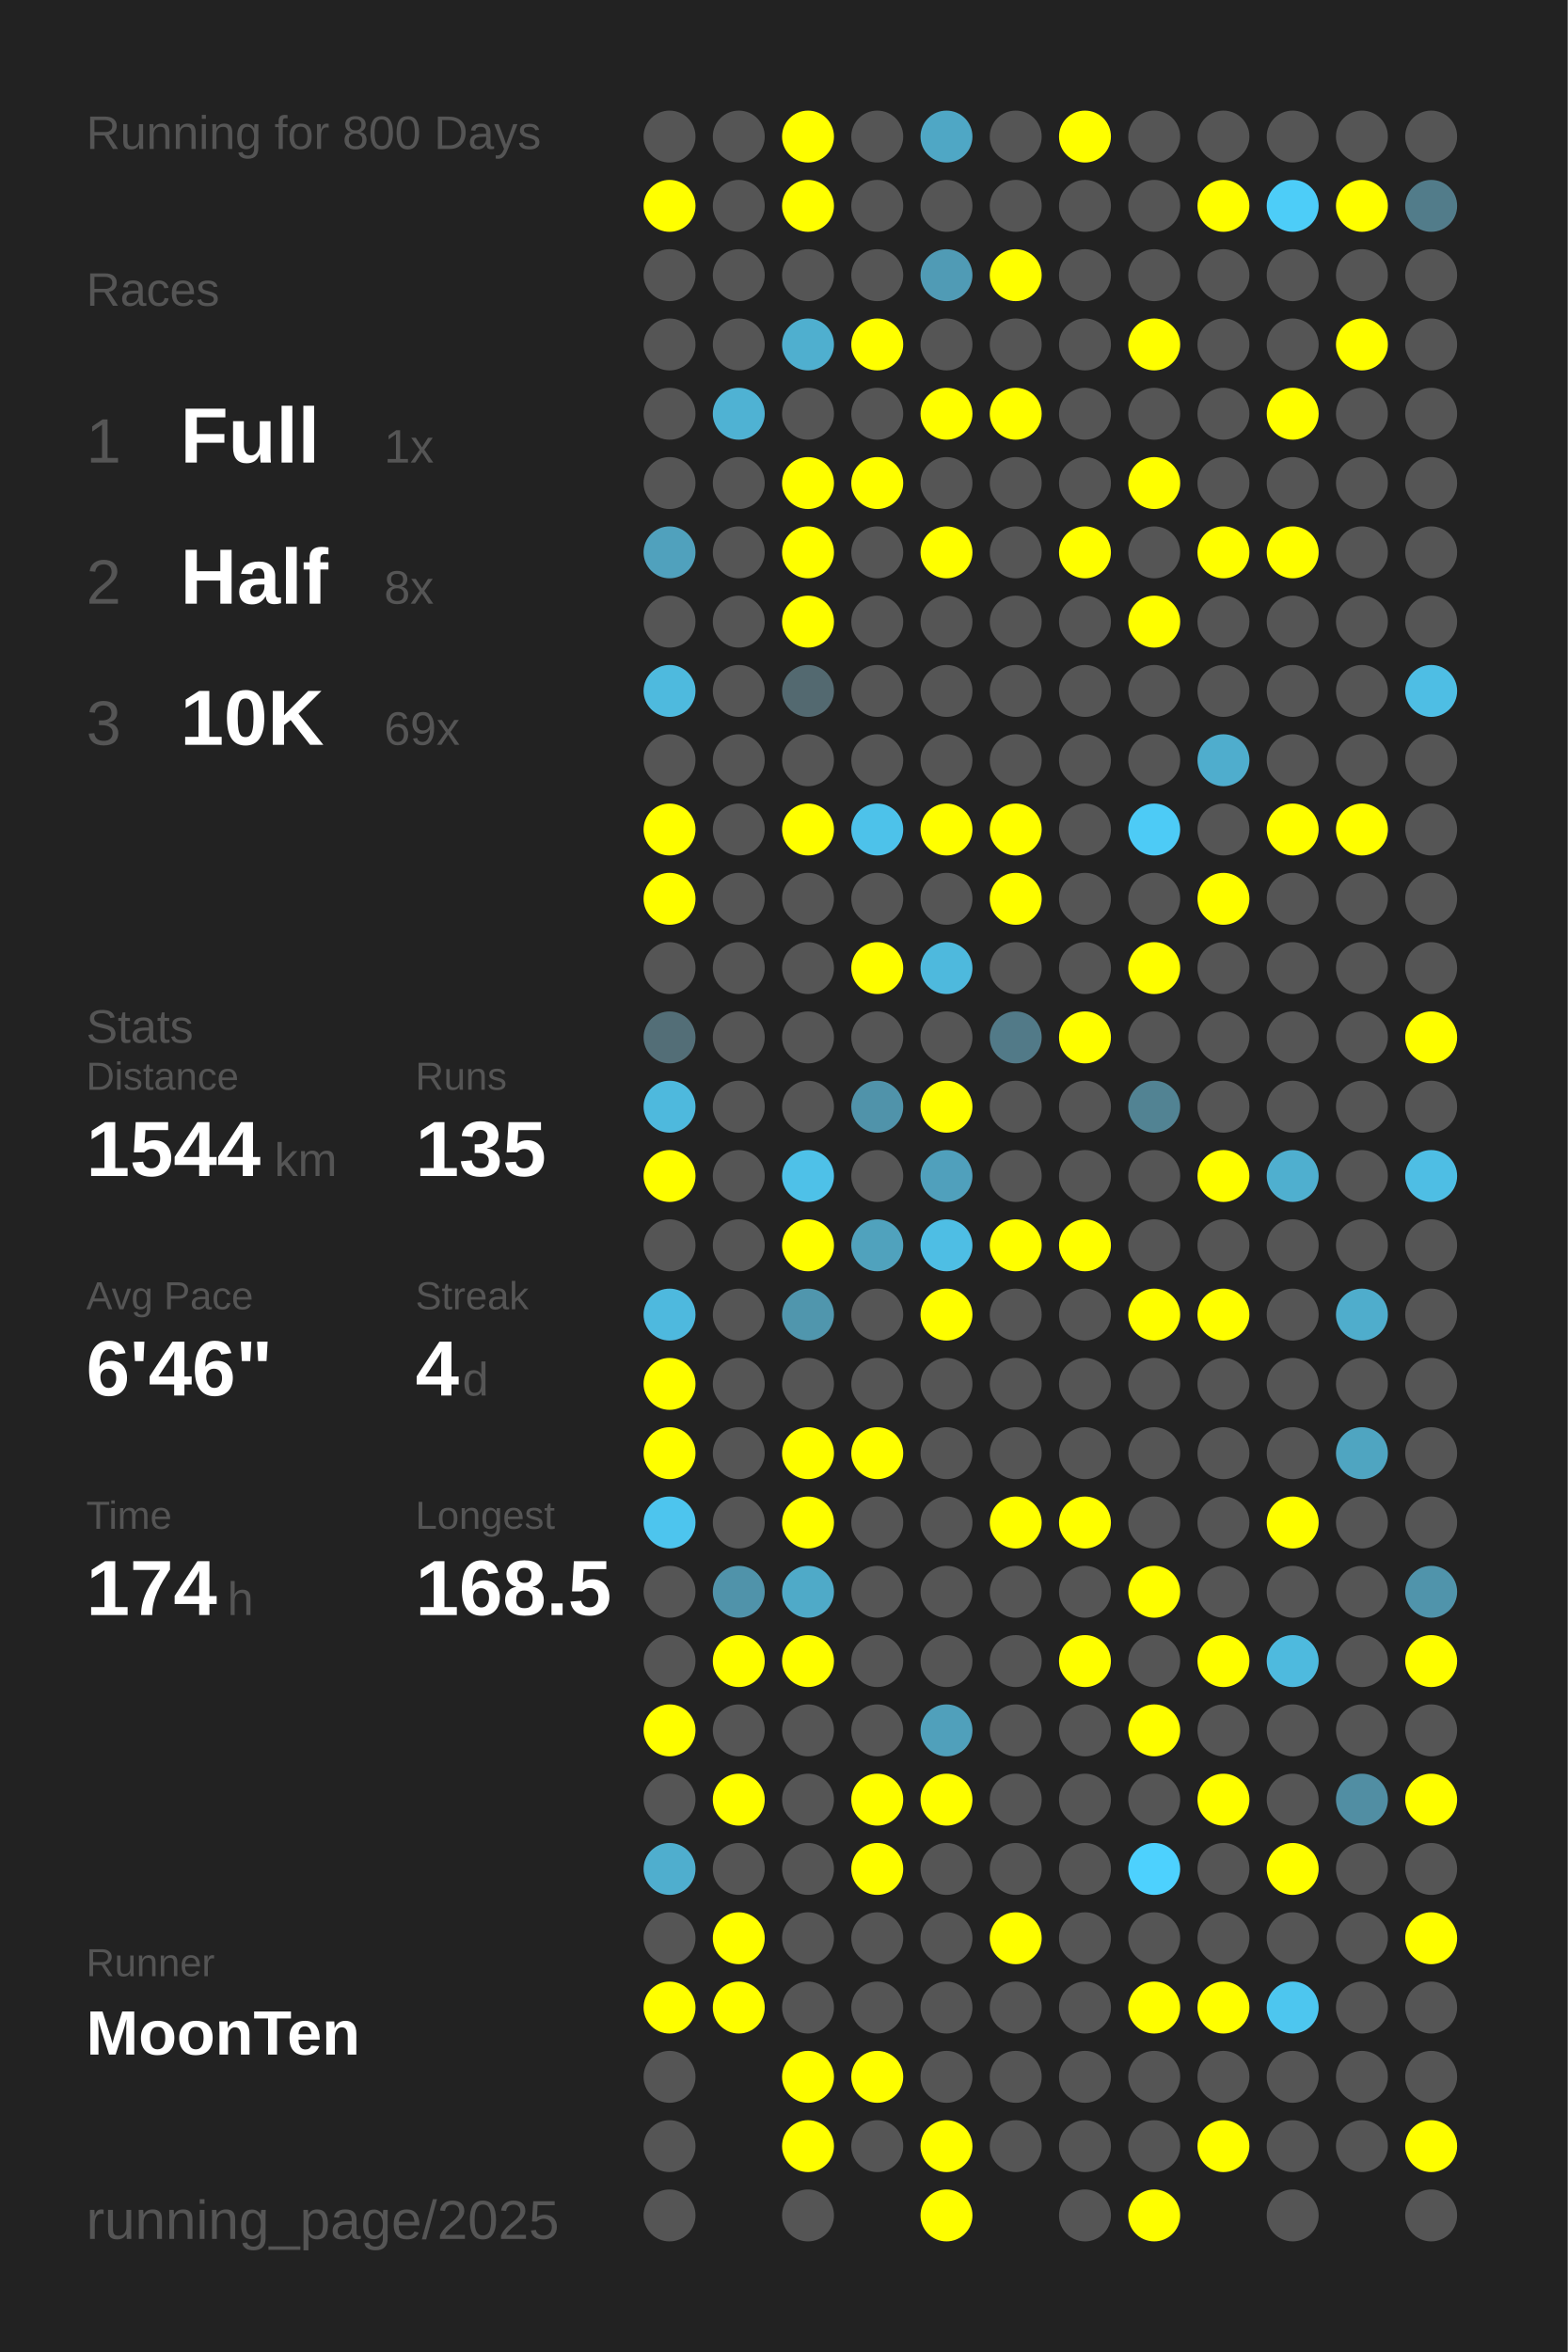
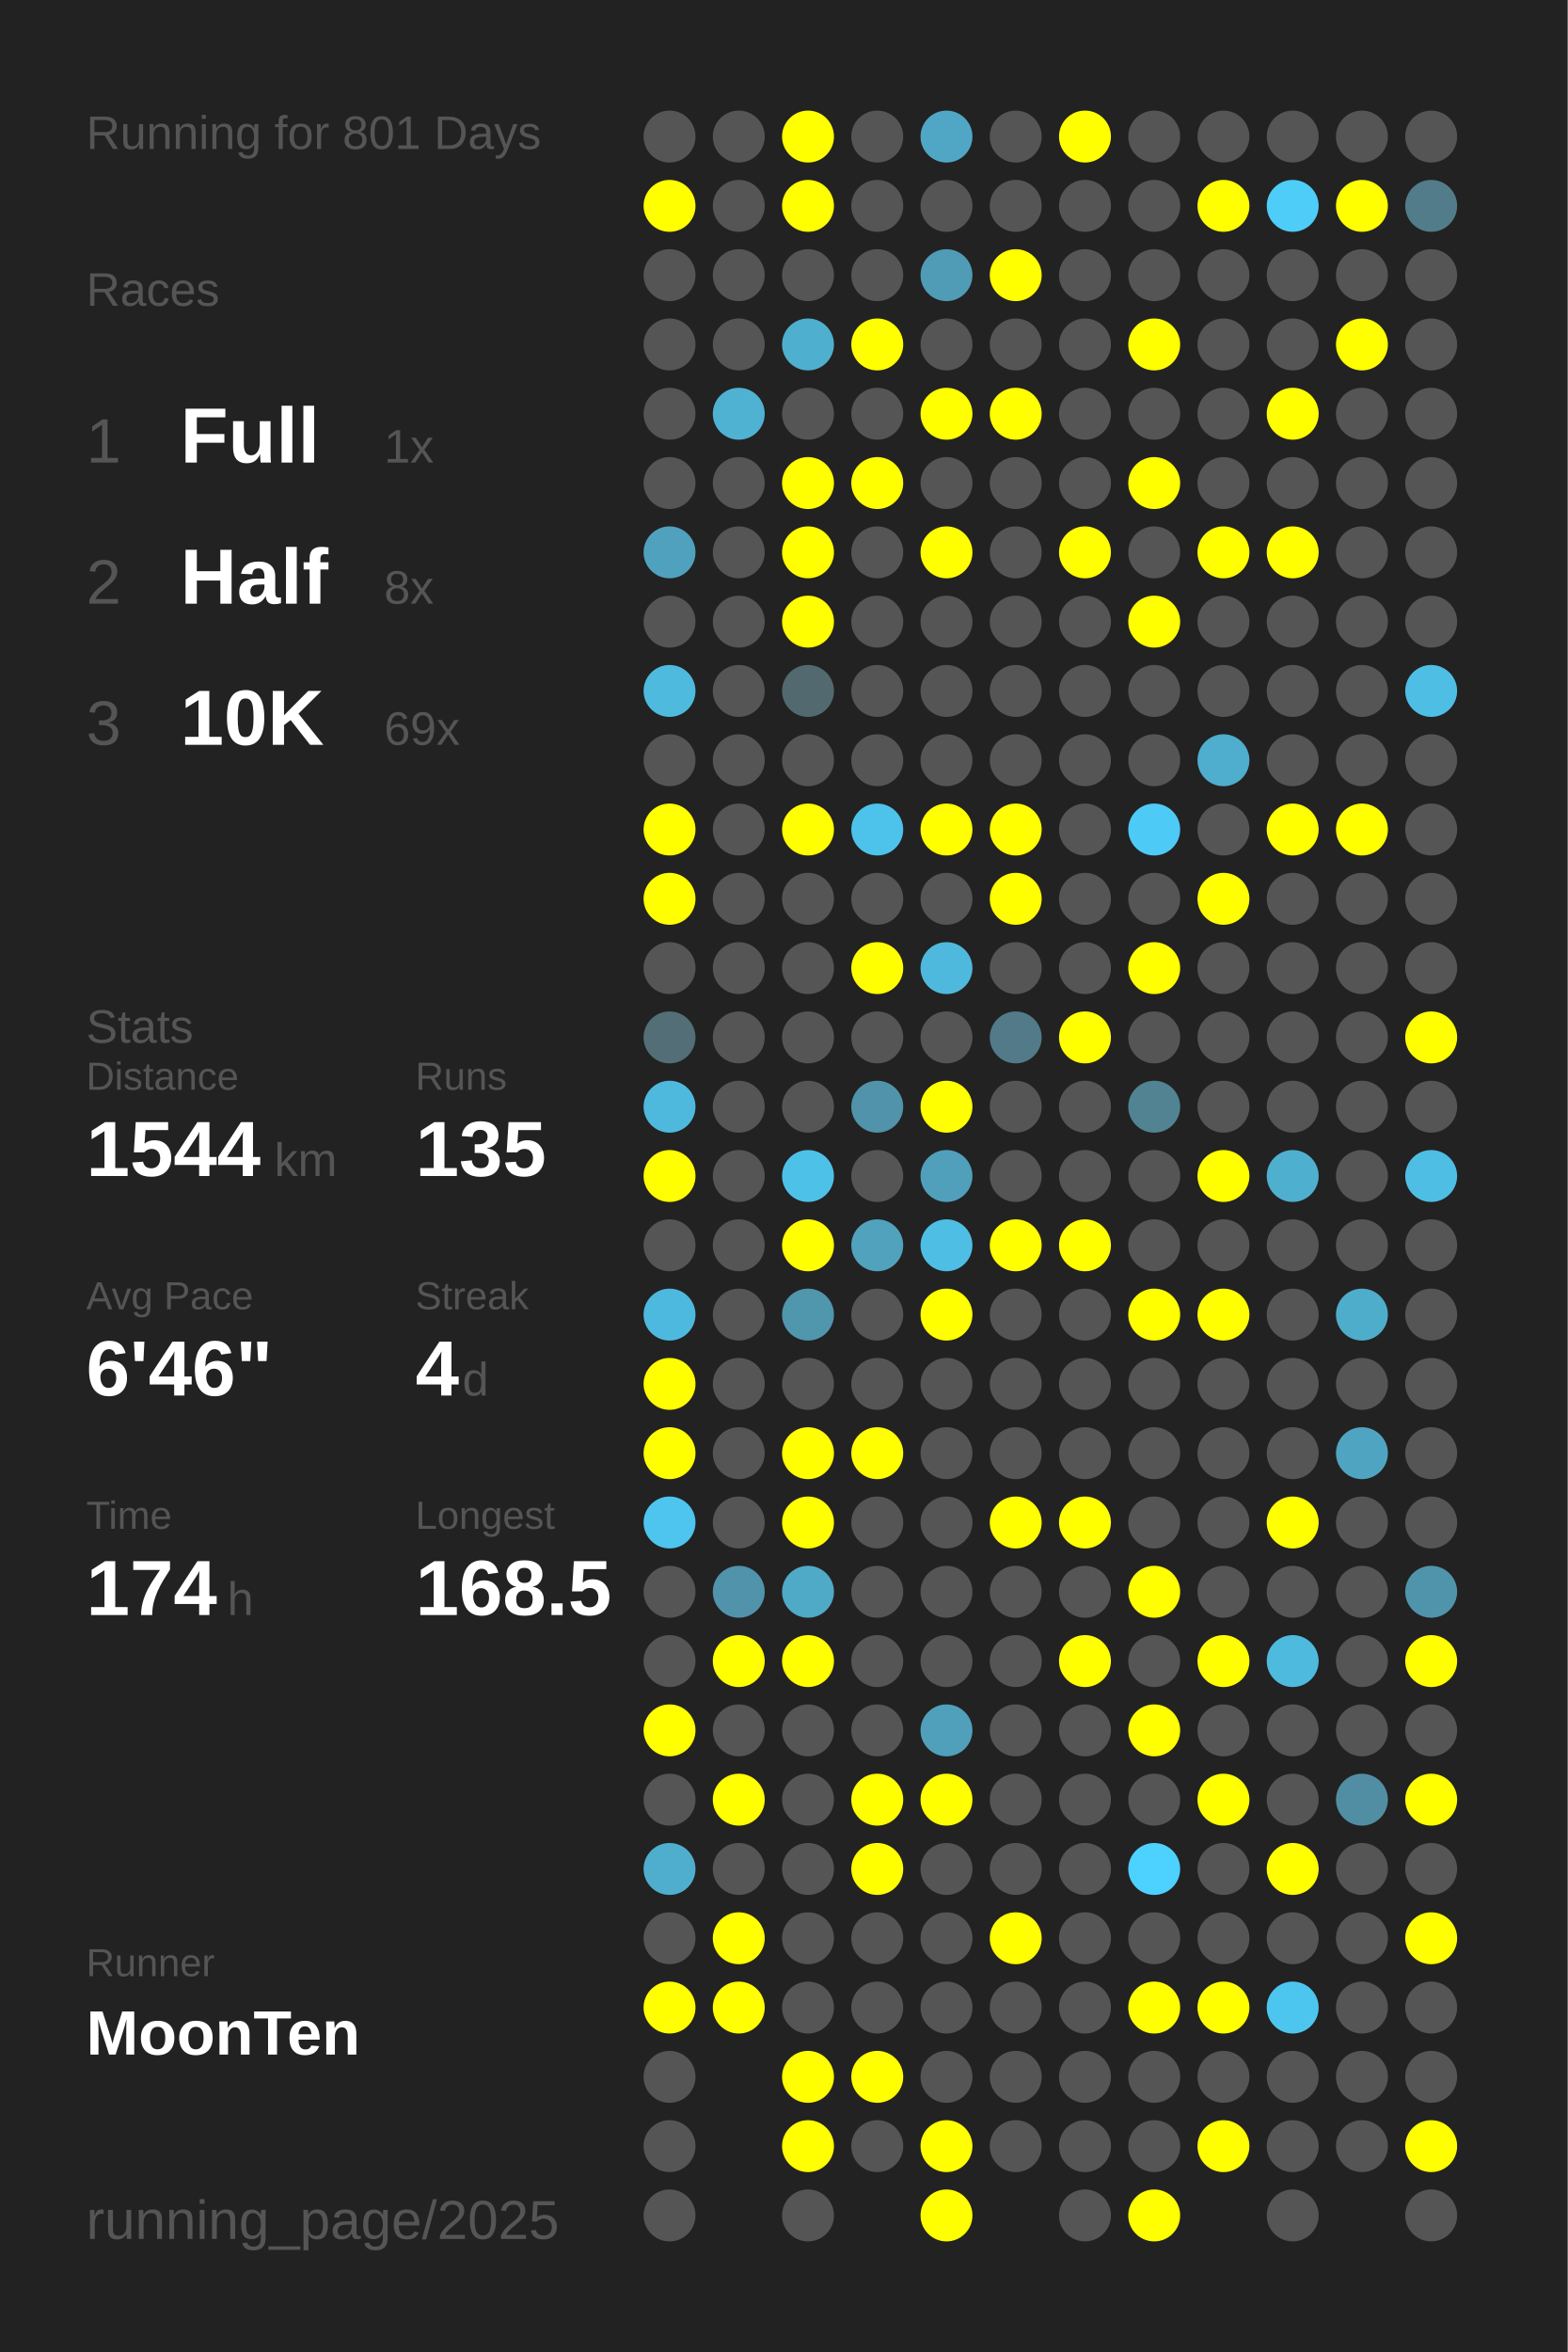
<svg xmlns="http://www.w3.org/2000/svg" baseProfile="full" height="300mm" version="1.1" viewBox="0,0,200,300" width="200mm">
  <defs />
  <rect fill="#222222" height="300" width="200" x="0" y="0" />
-   <text fill="#555555" style="font-size:6px; font-family:Arial;" x="11" y="19">Running for 800 Days</text>
+   <text fill="#555555" style="font-size:6px; font-family:Arial;" x="11" y="19">Running for 801 Days</text>
  <text fill="#555555" style="font-size:6px; font-family:Arial;" x="11" y="39">Races</text>
  <text fill="#555555" style="font-size:8px; font-family:Arial;" x="11" y="59">1</text>
  <text fill="#FFFFFF" style="font-size:10px; font-family:Arial; font-weight:bold;" x="23" y="59">Full</text>
  <text fill="#555555" style="font-size:6px; font-family:Arial;" x="49" y="59">1x</text>
  <text fill="#555555" style="font-size:8px; font-family:Arial;" x="11" y="77">2</text>
  <text fill="#FFFFFF" style="font-size:10px; font-family:Arial; font-weight:bold;" x="23" y="77">Half</text>
  <text fill="#555555" style="font-size:6px; font-family:Arial;" x="49" y="77">8x</text>
  <text fill="#555555" style="font-size:8px; font-family:Arial;" x="11" y="95">3</text>
  <text fill="#FFFFFF" style="font-size:10px; font-family:Arial; font-weight:bold;" x="23" y="95">10K</text>
  <text fill="#555555" style="font-size:6px; font-family:Arial;" x="49" y="95">69x</text>
  <text fill="#555555" style="font-size:6px; font-family:Arial;" x="11" y="133">Stats</text>
  <text fill="#555555" style="font-size:5px; font-family:Arial;" x="11" y="139">Distance</text>
  <text fill="#FFFFFF" style="font-size:10px; font-family:Arial; font-weight:bold;" x="11" y="150">1544</text>
  <text fill="#555555" style="font-size:6px; font-family:Arial;" x="35" y="150">km</text>
  <text fill="#555555" style="font-size:5px; font-family:Arial;" x="53" y="139">Runs</text>
  <text fill="#FFFFFF" style="font-size:10px; font-family:Arial; font-weight:bold;" x="53" y="150">135</text>
  <text fill="#555555" style="font-size:5px; font-family:Arial;" x="11" y="167">Avg Pace</text>
  <text fill="#FFFFFF" style="font-size:10px; font-family:Arial; font-weight:bold;" x="11" y="178">6'46"</text>
  <text fill="#555555" style="font-size:5px; font-family:Arial;" x="53" y="167">Streak</text>
  <text fill="#FFFFFF" style="font-size:10px; font-family:Arial; font-weight:bold;" x="53" y="178">4</text>
  <text fill="#555555" style="font-size:6px; font-family:Arial;" x="59" y="178">d</text>
  <text fill="#555555" style="font-size:5px; font-family:Arial;" x="11" y="195">Time</text>
  <text fill="#FFFFFF" style="font-size:10px; font-family:Arial; font-weight:bold;" x="11" y="206">174</text>
  <text fill="#555555" style="font-size:6px; font-family:Arial;" x="29" y="206">h</text>
  <text fill="#555555" style="font-size:5px; font-family:Arial;" x="53" y="195">Longest</text>
  <text fill="#FFFFFF" style="font-size:10px; font-family:Arial; font-weight:bold;" x="53" y="206">168.5</text>
  <text fill="#555555" style="font-size:5px; font-family:Arial;" x="11" y="252.065">Runner</text>
  <text fill="#FFFFFF" style="font-size:8px; font-family:Arial; font-weight:bold;" x="11" y="262.065">MoonTen</text>
  <text fill="#555555" style="font-size:7px; font-family:Arial;" x="11" y="285.581">running_page/2025</text>
  <circle cx="85.417" cy="17.419" fill="#555555" r="3.312" />
  <circle cx="85.417" cy="26.258" fill="#FFFF00" r="3.312" />
  <circle cx="85.417" cy="35.097" fill="#555555" r="3.312" />
  <circle cx="85.417" cy="43.935" fill="#555555" r="3.312" />
  <circle cx="85.417" cy="52.774" fill="#555555" r="3.312" />
  <circle cx="85.417" cy="61.613" fill="#555555" r="3.312" />
  <circle cx="85.417" cy="70.452" fill="#50a1bd" r="3.312" />
  <circle cx="85.417" cy="79.29" fill="#555555" r="3.312" />
  <circle cx="85.417" cy="88.129" fill="#4ebade" r="3.312" />
  <circle cx="85.417" cy="96.968" fill="#555555" r="3.312" />
  <circle cx="85.417" cy="105.806" fill="#FFFF00" r="3.312" />
  <circle cx="85.417" cy="114.645" fill="#FFFF00" r="3.312" />
  <circle cx="85.417" cy="123.484" fill="#555555" r="3.312" />
  <circle cx="85.417" cy="132.323" fill="#536e77" r="3.312" />
  <circle cx="85.417" cy="141.161" fill="#4eb9dd" r="3.312" />
  <circle cx="85.417" cy="150" fill="#FFFF00" r="3.312" />
  <circle cx="85.417" cy="158.839" fill="#555555" r="3.312" />
  <circle cx="85.417" cy="167.677" fill="#4eb9de" r="3.312" />
  <circle cx="85.417" cy="176.516" fill="#FFFF00" r="3.312" />
  <circle cx="85.417" cy="185.355" fill="#FFFF00" r="3.312" />
  <circle cx="85.417" cy="194.194" fill="#4dc5ee" r="3.312" />
  <circle cx="85.417" cy="203.032" fill="#555555" r="3.312" />
  <circle cx="85.417" cy="211.871" fill="#555555" r="3.312" />
  <circle cx="85.417" cy="220.71" fill="#FFFF00" r="3.312" />
  <circle cx="85.417" cy="229.548" fill="#555555" r="3.312" />
  <circle cx="85.417" cy="238.387" fill="#4faece" r="3.312" />
  <circle cx="85.417" cy="247.226" fill="#555555" r="3.312" />
  <circle cx="85.417" cy="256.065" fill="#FFFF00" r="3.312" />
  <circle cx="85.417" cy="264.903" fill="#555555" r="3.312" />
  <circle cx="85.417" cy="273.742" fill="#555555" r="3.312" />
  <circle cx="85.417" cy="282.581" fill="#555555" r="3.312" />
  <circle cx="94.25" cy="17.419" fill="#555555" r="3.312" />
  <circle cx="94.25" cy="26.258" fill="#555555" r="3.312" />
  <circle cx="94.25" cy="35.097" fill="#555555" r="3.312" />
  <circle cx="94.25" cy="43.935" fill="#555555" r="3.312" />
  <circle cx="94.25" cy="52.774" fill="#4fb2d3" r="3.312" />
  <circle cx="94.25" cy="61.613" fill="#555555" r="3.312" />
  <circle cx="94.25" cy="70.452" fill="#555555" r="3.312" />
  <circle cx="94.25" cy="79.29" fill="#555555" r="3.312" />
  <circle cx="94.25" cy="88.129" fill="#555555" r="3.312" />
  <circle cx="94.25" cy="96.968" fill="#555555" r="3.312" />
  <circle cx="94.25" cy="105.806" fill="#555555" r="3.312" />
  <circle cx="94.25" cy="114.645" fill="#555555" r="3.312" />
  <circle cx="94.25" cy="123.484" fill="#555555" r="3.312" />
  <circle cx="94.25" cy="132.323" fill="#555555" r="3.312" />
  <circle cx="94.25" cy="141.161" fill="#555555" r="3.312" />
  <circle cx="94.25" cy="150" fill="#555555" r="3.312" />
  <circle cx="94.25" cy="158.839" fill="#555555" r="3.312" />
  <circle cx="94.25" cy="167.677" fill="#555555" r="3.312" />
  <circle cx="94.25" cy="176.516" fill="#555555" r="3.312" />
  <circle cx="94.25" cy="185.355" fill="#555555" r="3.312" />
  <circle cx="94.25" cy="194.194" fill="#555555" r="3.312" />
  <circle cx="94.25" cy="203.032" fill="#5093aa" r="3.312" />
  <circle cx="94.25" cy="211.871" fill="#FFFF00" r="3.312" />
  <circle cx="94.25" cy="220.71" fill="#555555" r="3.312" />
  <circle cx="94.25" cy="229.548" fill="#FFFF00" r="3.312" />
  <circle cx="94.25" cy="238.387" fill="#555555" r="3.312" />
  <circle cx="94.25" cy="247.226" fill="#FFFF00" r="3.312" />
  <circle cx="94.25" cy="256.065" fill="#FFFF00" r="3.312" />
  <circle cx="103.083" cy="17.419" fill="#FFFF00" r="3.312" />
  <circle cx="103.083" cy="26.258" fill="#FFFF00" r="3.312" />
  <circle cx="103.083" cy="35.097" fill="#555555" r="3.312" />
  <circle cx="103.083" cy="43.935" fill="#4fafcf" r="3.312" />
  <circle cx="103.083" cy="52.774" fill="#555555" r="3.312" />
  <circle cx="103.083" cy="61.613" fill="#FFFF00" r="3.312" />
  <circle cx="103.083" cy="70.452" fill="#FFFF00" r="3.312" />
  <circle cx="103.083" cy="79.29" fill="#FFFF00" r="3.312" />
  <circle cx="103.083" cy="88.129" fill="#536970" r="3.312" />
  <circle cx="103.083" cy="96.968" fill="#555555" r="3.312" />
  <circle cx="103.083" cy="105.806" fill="#FFFF00" r="3.312" />
  <circle cx="103.083" cy="114.645" fill="#555555" r="3.312" />
  <circle cx="103.083" cy="123.484" fill="#555555" r="3.312" />
  <circle cx="103.083" cy="132.323" fill="#555555" r="3.312" />
  <circle cx="103.083" cy="141.161" fill="#555555" r="3.312" />
  <circle cx="103.083" cy="150" fill="#4ec1e8" r="3.312" />
  <circle cx="103.083" cy="158.839" fill="#FFFF00" r="3.312" />
  <circle cx="103.083" cy="167.677" fill="#5096ad" r="3.312" />
  <circle cx="103.083" cy="176.516" fill="#555555" r="3.312" />
  <circle cx="103.083" cy="185.355" fill="#FFFF00" r="3.312" />
  <circle cx="103.083" cy="194.194" fill="#FFFF00" r="3.312" />
  <circle cx="103.083" cy="203.032" fill="#4faac8" r="3.312" />
  <circle cx="103.083" cy="211.871" fill="#FFFF00" r="3.312" />
  <circle cx="103.083" cy="220.71" fill="#555555" r="3.312" />
  <circle cx="103.083" cy="229.548" fill="#555555" r="3.312" />
  <circle cx="103.083" cy="238.387" fill="#555555" r="3.312" />
  <circle cx="103.083" cy="247.226" fill="#555555" r="3.312" />
  <circle cx="103.083" cy="256.065" fill="#555555" r="3.312" />
  <circle cx="103.083" cy="264.903" fill="#FFFF00" r="3.312" />
  <circle cx="103.083" cy="273.742" fill="#FFFF00" r="3.312" />
  <circle cx="103.083" cy="282.581" fill="#555555" r="3.312" />
  <circle cx="111.917" cy="17.419" fill="#555555" r="3.312" />
  <circle cx="111.917" cy="26.258" fill="#555555" r="3.312" />
  <circle cx="111.917" cy="35.097" fill="#555555" r="3.312" />
  <circle cx="111.917" cy="43.935" fill="#FFFF00" r="3.312" />
  <circle cx="111.917" cy="52.774" fill="#555555" r="3.312" />
  <circle cx="111.917" cy="61.613" fill="#FFFF00" r="3.312" />
  <circle cx="111.917" cy="70.452" fill="#555555" r="3.312" />
  <circle cx="111.917" cy="79.29" fill="#555555" r="3.312" />
  <circle cx="111.917" cy="88.129" fill="#555555" r="3.312" />
  <circle cx="111.917" cy="96.968" fill="#555555" r="3.312" />
  <circle cx="111.917" cy="105.806" fill="#4dc2ea" r="3.312" />
  <circle cx="111.917" cy="114.645" fill="#555555" r="3.312" />
  <circle cx="111.917" cy="123.484" fill="#FFFF00" r="3.312" />
  <circle cx="111.917" cy="132.323" fill="#555555" r="3.312" />
  <circle cx="111.917" cy="141.161" fill="#5093aa" r="3.312" />
  <circle cx="111.917" cy="150" fill="#555555" r="3.312" />
  <circle cx="111.917" cy="158.839" fill="#50a2bd" r="3.312" />
  <circle cx="111.917" cy="167.677" fill="#555555" r="3.312" />
  <circle cx="111.917" cy="176.516" fill="#555555" r="3.312" />
  <circle cx="111.917" cy="185.355" fill="#FFFF00" r="3.312" />
  <circle cx="111.917" cy="194.194" fill="#555555" r="3.312" />
  <circle cx="111.917" cy="203.032" fill="#555555" r="3.312" />
  <circle cx="111.917" cy="211.871" fill="#555555" r="3.312" />
  <circle cx="111.917" cy="220.71" fill="#555555" r="3.312" />
  <circle cx="111.917" cy="229.548" fill="#FFFF00" r="3.312" />
  <circle cx="111.917" cy="238.387" fill="#FFFF00" r="3.312" />
  <circle cx="111.917" cy="247.226" fill="#555555" r="3.312" />
  <circle cx="111.917" cy="256.065" fill="#555555" r="3.312" />
  <circle cx="111.917" cy="264.903" fill="#FFFF00" r="3.312" />
  <circle cx="111.917" cy="273.742" fill="#555555" r="3.312" />
  <circle cx="120.75" cy="17.419" fill="#4fa7c5" r="3.312" />
  <circle cx="120.75" cy="26.258" fill="#555555" r="3.312" />
  <circle cx="120.75" cy="35.097" fill="#509bb5" r="3.312" />
  <circle cx="120.75" cy="43.935" fill="#555555" r="3.312" />
  <circle cx="120.75" cy="52.774" fill="#FFFF00" r="3.312" />
  <circle cx="120.75" cy="61.613" fill="#555555" r="3.312" />
  <circle cx="120.75" cy="70.452" fill="#FFFF00" r="3.312" />
  <circle cx="120.75" cy="79.29" fill="#555555" r="3.312" />
  <circle cx="120.75" cy="88.129" fill="#555555" r="3.312" />
  <circle cx="120.75" cy="96.968" fill="#555555" r="3.312" />
  <circle cx="120.75" cy="105.806" fill="#FFFF00" r="3.312" />
  <circle cx="120.75" cy="114.645" fill="#555555" r="3.312" />
  <circle cx="120.75" cy="123.484" fill="#4eb9dd" r="3.312" />
  <circle cx="120.75" cy="132.323" fill="#555555" r="3.312" />
  <circle cx="120.75" cy="141.161" fill="#FFFF00" r="3.312" />
  <circle cx="120.75" cy="150" fill="#50a0bc" r="3.312" />
  <circle cx="120.75" cy="158.839" fill="#4ebee4" r="3.312" />
  <circle cx="120.75" cy="167.677" fill="#FFFF00" r="3.312" />
  <circle cx="120.75" cy="176.516" fill="#555555" r="3.312" />
  <circle cx="120.75" cy="185.355" fill="#555555" r="3.312" />
  <circle cx="120.75" cy="194.194" fill="#555555" r="3.312" />
  <circle cx="120.75" cy="203.032" fill="#555555" r="3.312" />
  <circle cx="120.75" cy="211.871" fill="#555555" r="3.312" />
  <circle cx="120.75" cy="220.71" fill="#50a0bb" r="3.312" />
  <circle cx="120.75" cy="229.548" fill="#FFFF00" r="3.312" />
  <circle cx="120.75" cy="238.387" fill="#555555" r="3.312" />
  <circle cx="120.75" cy="247.226" fill="#555555" r="3.312" />
  <circle cx="120.75" cy="256.065" fill="#555555" r="3.312" />
  <circle cx="120.75" cy="264.903" fill="#555555" r="3.312" />
  <circle cx="120.75" cy="273.742" fill="#FFFF00" r="3.312" />
  <circle cx="120.75" cy="282.581" fill="#FFFF00" r="3.312" />
  <circle cx="129.583" cy="17.419" fill="#555555" r="3.312" />
  <circle cx="129.583" cy="26.258" fill="#555555" r="3.312" />
  <circle cx="129.583" cy="35.097" fill="#FFFF00" r="3.312" />
  <circle cx="129.583" cy="43.935" fill="#555555" r="3.312" />
  <circle cx="129.583" cy="52.774" fill="#FFFF00" r="3.312" />
  <circle cx="129.583" cy="61.613" fill="#555555" r="3.312" />
  <circle cx="129.583" cy="70.452" fill="#555555" r="3.312" />
  <circle cx="129.583" cy="79.29" fill="#555555" r="3.312" />
  <circle cx="129.583" cy="88.129" fill="#555555" r="3.312" />
  <circle cx="129.583" cy="96.968" fill="#555555" r="3.312" />
  <circle cx="129.583" cy="105.806" fill="#FFFF00" r="3.312" />
  <circle cx="129.583" cy="114.645" fill="#FFFF00" r="3.312" />
  <circle cx="129.583" cy="123.484" fill="#555555" r="3.312" />
  <circle cx="129.583" cy="132.323" fill="#527a88" r="3.312" />
  <circle cx="129.583" cy="141.161" fill="#555555" r="3.312" />
  <circle cx="129.583" cy="150" fill="#555555" r="3.312" />
  <circle cx="129.583" cy="158.839" fill="#FFFF00" r="3.312" />
  <circle cx="129.583" cy="167.677" fill="#555555" r="3.312" />
  <circle cx="129.583" cy="176.516" fill="#555555" r="3.312" />
  <circle cx="129.583" cy="185.355" fill="#555555" r="3.312" />
  <circle cx="129.583" cy="194.194" fill="#FFFF00" r="3.312" />
  <circle cx="129.583" cy="203.032" fill="#555555" r="3.312" />
  <circle cx="129.583" cy="211.871" fill="#555555" r="3.312" />
  <circle cx="129.583" cy="220.71" fill="#555555" r="3.312" />
  <circle cx="129.583" cy="229.548" fill="#555555" r="3.312" />
  <circle cx="129.583" cy="238.387" fill="#555555" r="3.312" />
  <circle cx="129.583" cy="247.226" fill="#FFFF00" r="3.312" />
  <circle cx="129.583" cy="256.065" fill="#555555" r="3.312" />
  <circle cx="129.583" cy="264.903" fill="#555555" r="3.312" />
  <circle cx="129.583" cy="273.742" fill="#555555" r="3.312" />
  <circle cx="138.417" cy="17.419" fill="#FFFF00" r="3.312" />
  <circle cx="138.417" cy="26.258" fill="#555555" r="3.312" />
  <circle cx="138.417" cy="35.097" fill="#555555" r="3.312" />
  <circle cx="138.417" cy="43.935" fill="#555555" r="3.312" />
  <circle cx="138.417" cy="52.774" fill="#555555" r="3.312" />
  <circle cx="138.417" cy="61.613" fill="#555555" r="3.312" />
  <circle cx="138.417" cy="70.452" fill="#FFFF00" r="3.312" />
  <circle cx="138.417" cy="79.29" fill="#555555" r="3.312" />
  <circle cx="138.417" cy="88.129" fill="#555555" r="3.312" />
  <circle cx="138.417" cy="96.968" fill="#555555" r="3.312" />
  <circle cx="138.417" cy="105.806" fill="#555555" r="3.312" />
  <circle cx="138.417" cy="114.645" fill="#555555" r="3.312" />
  <circle cx="138.417" cy="123.484" fill="#555555" r="3.312" />
  <circle cx="138.417" cy="132.323" fill="#FFFF00" r="3.312" />
  <circle cx="138.417" cy="141.161" fill="#555555" r="3.312" />
  <circle cx="138.417" cy="150" fill="#555555" r="3.312" />
  <circle cx="138.417" cy="158.839" fill="#FFFF00" r="3.312" />
  <circle cx="138.417" cy="167.677" fill="#555555" r="3.312" />
  <circle cx="138.417" cy="176.516" fill="#555555" r="3.312" />
  <circle cx="138.417" cy="185.355" fill="#555555" r="3.312" />
  <circle cx="138.417" cy="194.194" fill="#FFFF00" r="3.312" />
  <circle cx="138.417" cy="203.032" fill="#555555" r="3.312" />
  <circle cx="138.417" cy="211.871" fill="#FFFF00" r="3.312" />
  <circle cx="138.417" cy="220.71" fill="#555555" r="3.312" />
  <circle cx="138.417" cy="229.548" fill="#555555" r="3.312" />
  <circle cx="138.417" cy="238.387" fill="#555555" r="3.312" />
  <circle cx="138.417" cy="247.226" fill="#555555" r="3.312" />
  <circle cx="138.417" cy="256.065" fill="#555555" r="3.312" />
  <circle cx="138.417" cy="264.903" fill="#555555" r="3.312" />
  <circle cx="138.417" cy="273.742" fill="#555555" r="3.312" />
  <circle cx="138.417" cy="282.581" fill="#555555" r="3.312" />
  <circle cx="147.25" cy="17.419" fill="#555555" r="3.312" />
  <circle cx="147.25" cy="26.258" fill="#555555" r="3.312" />
  <circle cx="147.25" cy="35.097" fill="#555555" r="3.312" />
  <circle cx="147.25" cy="43.935" fill="#FFFF00" r="3.312" />
  <circle cx="147.25" cy="52.774" fill="#555555" r="3.312" />
  <circle cx="147.25" cy="61.613" fill="#FFFF00" r="3.312" />
  <circle cx="147.25" cy="70.452" fill="#555555" r="3.312" />
  <circle cx="147.25" cy="79.29" fill="#FFFF00" r="3.312" />
  <circle cx="147.25" cy="88.129" fill="#555555" r="3.312" />
  <circle cx="147.25" cy="96.968" fill="#555555" r="3.312" />
  <circle cx="147.25" cy="105.806" fill="#4dcbf6" r="3.312" />
  <circle cx="147.25" cy="114.645" fill="#555555" r="3.312" />
  <circle cx="147.25" cy="123.484" fill="#FFFF00" r="3.312" />
  <circle cx="147.25" cy="132.323" fill="#555555" r="3.312" />
  <circle cx="147.25" cy="141.161" fill="#528393" r="3.312" />
  <circle cx="147.25" cy="150" fill="#555555" r="3.312" />
  <circle cx="147.25" cy="158.839" fill="#555555" r="3.312" />
  <circle cx="147.25" cy="167.677" fill="#FFFF00" r="3.312" />
  <circle cx="147.25" cy="176.516" fill="#555555" r="3.312" />
  <circle cx="147.25" cy="185.355" fill="#555555" r="3.312" />
  <circle cx="147.25" cy="194.194" fill="#555555" r="3.312" />
  <circle cx="147.25" cy="203.032" fill="#FFFF00" r="3.312" />
  <circle cx="147.25" cy="211.871" fill="#555555" r="3.312" />
  <circle cx="147.25" cy="220.71" fill="#FFFF00" r="3.312" />
  <circle cx="147.25" cy="229.548" fill="#555555" r="3.312" />
  <circle cx="147.25" cy="238.387" fill="#4dd1fe" r="3.312" />
  <circle cx="147.25" cy="247.226" fill="#555555" r="3.312" />
  <circle cx="147.25" cy="256.065" fill="#FFFF00" r="3.312" />
  <circle cx="147.25" cy="264.903" fill="#555555" r="3.312" />
  <circle cx="147.25" cy="273.742" fill="#555555" r="3.312" />
  <circle cx="147.25" cy="282.581" fill="#FFFF00" r="3.312" />
  <circle cx="156.083" cy="17.419" fill="#555555" r="3.312" />
  <circle cx="156.083" cy="26.258" fill="#FFFF00" r="3.312" />
  <circle cx="156.083" cy="35.097" fill="#555555" r="3.312" />
  <circle cx="156.083" cy="43.935" fill="#555555" r="3.312" />
  <circle cx="156.083" cy="52.774" fill="#555555" r="3.312" />
  <circle cx="156.083" cy="61.613" fill="#555555" r="3.312" />
  <circle cx="156.083" cy="70.452" fill="#FFFF00" r="3.312" />
  <circle cx="156.083" cy="79.29" fill="#555555" r="3.312" />
  <circle cx="156.083" cy="88.129" fill="#555555" r="3.312" />
  <circle cx="156.083" cy="96.968" fill="#4fadcd" r="3.312" />
  <circle cx="156.083" cy="105.806" fill="#555555" r="3.312" />
  <circle cx="156.083" cy="114.645" fill="#FFFF00" r="3.312" />
  <circle cx="156.083" cy="123.484" fill="#555555" r="3.312" />
  <circle cx="156.083" cy="132.323" fill="#555555" r="3.312" />
  <circle cx="156.083" cy="141.161" fill="#555555" r="3.312" />
  <circle cx="156.083" cy="150" fill="#FFFF00" r="3.312" />
  <circle cx="156.083" cy="158.839" fill="#555555" r="3.312" />
  <circle cx="156.083" cy="167.677" fill="#FFFF00" r="3.312" />
  <circle cx="156.083" cy="176.516" fill="#555555" r="3.312" />
  <circle cx="156.083" cy="185.355" fill="#555555" r="3.312" />
  <circle cx="156.083" cy="194.194" fill="#555555" r="3.312" />
  <circle cx="156.083" cy="203.032" fill="#555555" r="3.312" />
  <circle cx="156.083" cy="211.871" fill="#FFFF00" r="3.312" />
  <circle cx="156.083" cy="220.71" fill="#555555" r="3.312" />
  <circle cx="156.083" cy="229.548" fill="#FFFF00" r="3.312" />
  <circle cx="156.083" cy="238.387" fill="#555555" r="3.312" />
  <circle cx="156.083" cy="247.226" fill="#555555" r="3.312" />
  <circle cx="156.083" cy="256.065" fill="#FFFF00" r="3.312" />
  <circle cx="156.083" cy="264.903" fill="#555555" r="3.312" />
  <circle cx="156.083" cy="273.742" fill="#FFFF00" r="3.312" />
  <circle cx="164.917" cy="17.419" fill="#555555" r="3.312" />
  <circle cx="164.917" cy="26.258" fill="#4dcdf8" r="3.312" />
  <circle cx="164.917" cy="35.097" fill="#555555" r="3.312" />
  <circle cx="164.917" cy="43.935" fill="#555555" r="3.312" />
  <circle cx="164.917" cy="52.774" fill="#FFFF00" r="3.312" />
  <circle cx="164.917" cy="61.613" fill="#555555" r="3.312" />
  <circle cx="164.917" cy="70.452" fill="#FFFF00" r="3.312" />
  <circle cx="164.917" cy="79.29" fill="#555555" r="3.312" />
  <circle cx="164.917" cy="88.129" fill="#555555" r="3.312" />
  <circle cx="164.917" cy="96.968" fill="#555555" r="3.312" />
  <circle cx="164.917" cy="105.806" fill="#FFFF00" r="3.312" />
  <circle cx="164.917" cy="114.645" fill="#555555" r="3.312" />
  <circle cx="164.917" cy="123.484" fill="#555555" r="3.312" />
  <circle cx="164.917" cy="132.323" fill="#555555" r="3.312" />
  <circle cx="164.917" cy="141.161" fill="#555555" r="3.312" />
  <circle cx="164.917" cy="150" fill="#4fafcf" r="3.312" />
  <circle cx="164.917" cy="158.839" fill="#555555" r="3.312" />
  <circle cx="164.917" cy="167.677" fill="#555555" r="3.312" />
  <circle cx="164.917" cy="176.516" fill="#555555" r="3.312" />
  <circle cx="164.917" cy="185.355" fill="#555555" r="3.312" />
  <circle cx="164.917" cy="194.194" fill="#FFFF00" r="3.312" />
  <circle cx="164.917" cy="203.032" fill="#555555" r="3.312" />
  <circle cx="164.917" cy="211.871" fill="#4ebade" r="3.312" />
  <circle cx="164.917" cy="220.71" fill="#555555" r="3.312" />
  <circle cx="164.917" cy="229.548" fill="#555555" r="3.312" />
  <circle cx="164.917" cy="238.387" fill="#FFFF00" r="3.312" />
  <circle cx="164.917" cy="247.226" fill="#555555" r="3.312" />
  <circle cx="164.917" cy="256.065" fill="#4dc6ef" r="3.312" />
  <circle cx="164.917" cy="264.903" fill="#555555" r="3.312" />
  <circle cx="164.917" cy="273.742" fill="#555555" r="3.312" />
  <circle cx="164.917" cy="282.581" fill="#555555" r="3.312" />
  <circle cx="173.75" cy="17.419" fill="#555555" r="3.312" />
  <circle cx="173.75" cy="26.258" fill="#FFFF00" r="3.312" />
  <circle cx="173.75" cy="35.097" fill="#555555" r="3.312" />
  <circle cx="173.75" cy="43.935" fill="#FFFF00" r="3.312" />
  <circle cx="173.75" cy="52.774" fill="#555555" r="3.312" />
  <circle cx="173.75" cy="61.613" fill="#555555" r="3.312" />
  <circle cx="173.75" cy="70.452" fill="#555555" r="3.312" />
  <circle cx="173.75" cy="79.29" fill="#555555" r="3.312" />
  <circle cx="173.75" cy="88.129" fill="#555555" r="3.312" />
  <circle cx="173.75" cy="96.968" fill="#555555" r="3.312" />
  <circle cx="173.75" cy="105.806" fill="#FFFF00" r="3.312" />
  <circle cx="173.75" cy="114.645" fill="#555555" r="3.312" />
  <circle cx="173.75" cy="123.484" fill="#555555" r="3.312" />
  <circle cx="173.75" cy="132.323" fill="#555555" r="3.312" />
  <circle cx="173.75" cy="141.161" fill="#555555" r="3.312" />
  <circle cx="173.75" cy="150" fill="#555555" r="3.312" />
  <circle cx="173.75" cy="158.839" fill="#555555" r="3.312" />
  <circle cx="173.75" cy="167.677" fill="#4fadcc" r="3.312" />
  <circle cx="173.75" cy="176.516" fill="#555555" r="3.312" />
  <circle cx="173.75" cy="185.355" fill="#4fa5c1" r="3.312" />
  <circle cx="173.75" cy="194.194" fill="#555555" r="3.312" />
  <circle cx="173.75" cy="203.032" fill="#555555" r="3.312" />
  <circle cx="173.75" cy="211.871" fill="#555555" r="3.312" />
  <circle cx="173.75" cy="220.71" fill="#555555" r="3.312" />
  <circle cx="173.75" cy="229.548" fill="#518ea3" r="3.312" />
  <circle cx="173.75" cy="238.387" fill="#555555" r="3.312" />
  <circle cx="173.75" cy="247.226" fill="#555555" r="3.312" />
  <circle cx="173.75" cy="256.065" fill="#555555" r="3.312" />
  <circle cx="173.75" cy="264.903" fill="#555555" r="3.312" />
  <circle cx="173.75" cy="273.742" fill="#555555" r="3.312" />
  <circle cx="182.583" cy="17.419" fill="#555555" r="3.312" />
  <circle cx="182.583" cy="26.258" fill="#527c8a" r="3.312" />
  <circle cx="182.583" cy="35.097" fill="#555555" r="3.312" />
  <circle cx="182.583" cy="43.935" fill="#555555" r="3.312" />
  <circle cx="182.583" cy="52.774" fill="#555555" r="3.312" />
  <circle cx="182.583" cy="61.613" fill="#555555" r="3.312" />
  <circle cx="182.583" cy="70.452" fill="#555555" r="3.312" />
  <circle cx="182.583" cy="79.29" fill="#555555" r="3.312" />
  <circle cx="182.583" cy="88.129" fill="#4ebee4" r="3.312" />
  <circle cx="182.583" cy="96.968" fill="#555555" r="3.312" />
  <circle cx="182.583" cy="105.806" fill="#555555" r="3.312" />
  <circle cx="182.583" cy="114.645" fill="#555555" r="3.312" />
  <circle cx="182.583" cy="123.484" fill="#555555" r="3.312" />
  <circle cx="182.583" cy="132.323" fill="#FFFF00" r="3.312" />
  <circle cx="182.583" cy="141.161" fill="#555555" r="3.312" />
  <circle cx="182.583" cy="150" fill="#4ebee4" r="3.312" />
  <circle cx="182.583" cy="158.839" fill="#555555" r="3.312" />
  <circle cx="182.583" cy="167.677" fill="#555555" r="3.312" />
  <circle cx="182.583" cy="176.516" fill="#555555" r="3.312" />
  <circle cx="182.583" cy="185.355" fill="#555555" r="3.312" />
  <circle cx="182.583" cy="194.194" fill="#555555" r="3.312" />
  <circle cx="182.583" cy="203.032" fill="#5094ab" r="3.312" />
  <circle cx="182.583" cy="211.871" fill="#FFFF00" r="3.312" />
  <circle cx="182.583" cy="220.71" fill="#555555" r="3.312" />
  <circle cx="182.583" cy="229.548" fill="#FFFF00" r="3.312" />
  <circle cx="182.583" cy="238.387" fill="#555555" r="3.312" />
  <circle cx="182.583" cy="247.226" fill="#FFFF00" r="3.312" />
  <circle cx="182.583" cy="256.065" fill="#555555" r="3.312" />
  <circle cx="182.583" cy="264.903" fill="#555555" r="3.312" />
  <circle cx="182.583" cy="273.742" fill="#FFFF00" r="3.312" />
  <circle cx="182.583" cy="282.581" fill="#555555" r="3.312" />
</svg>
